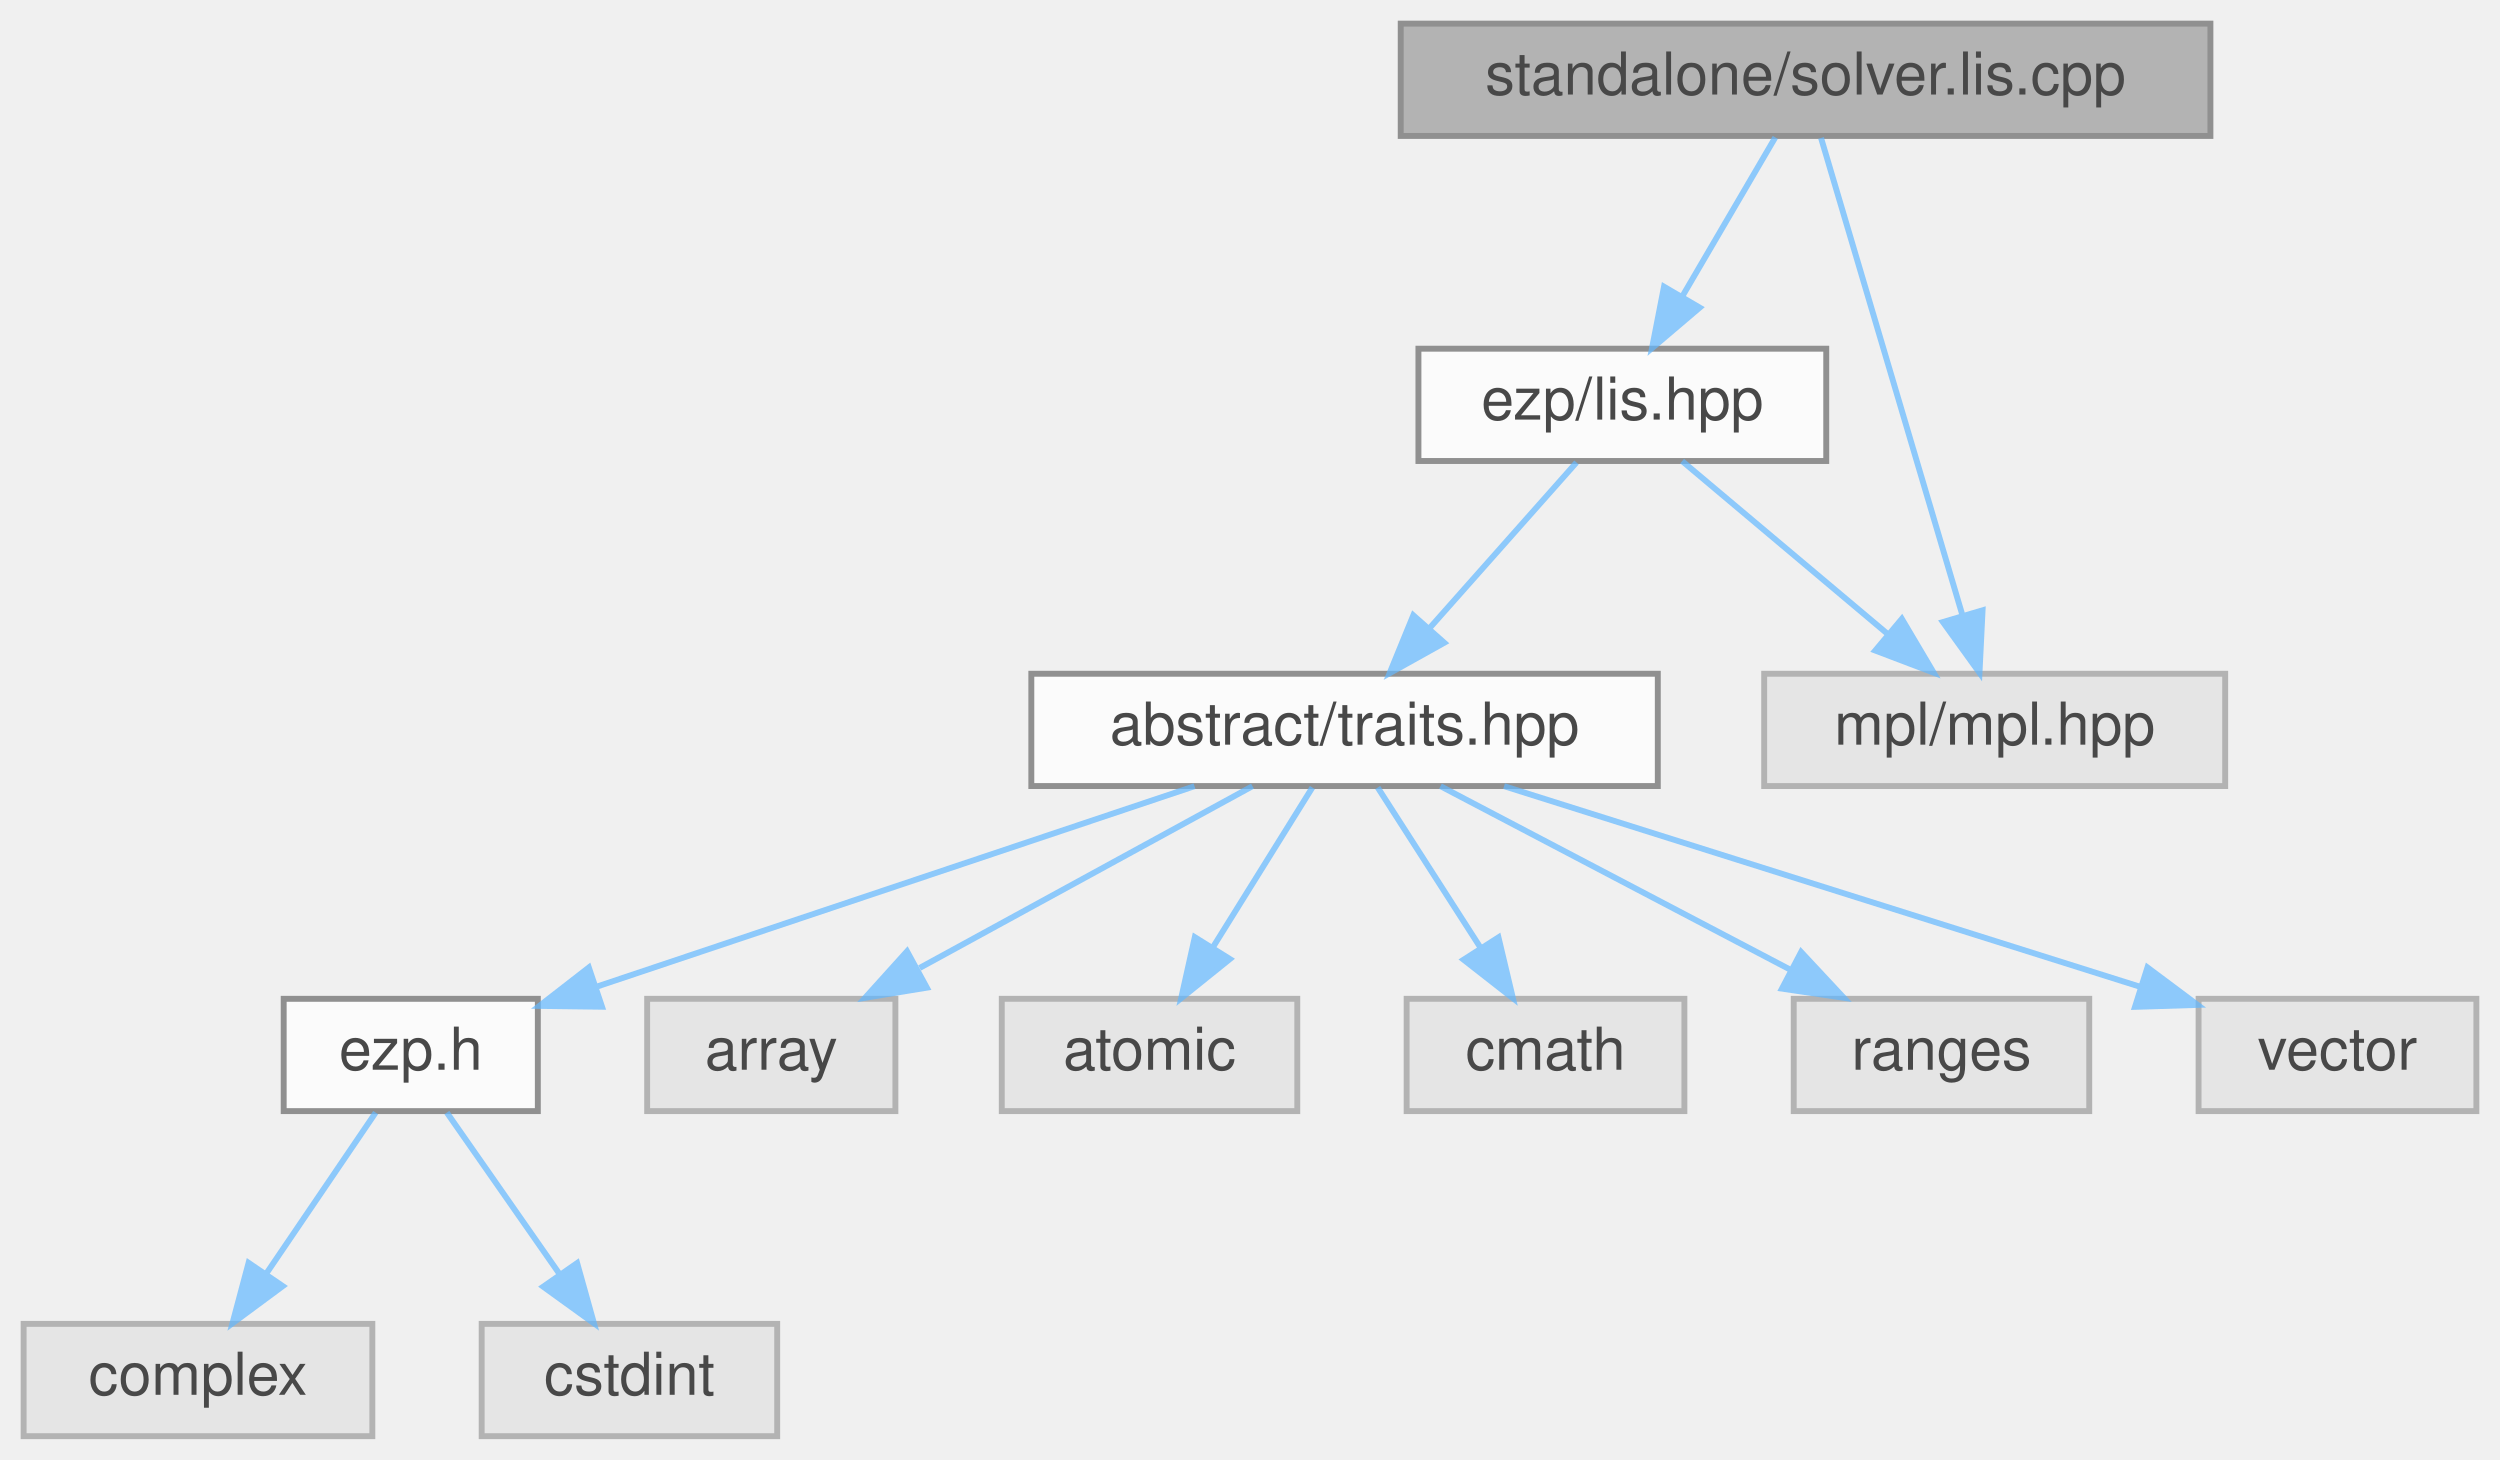
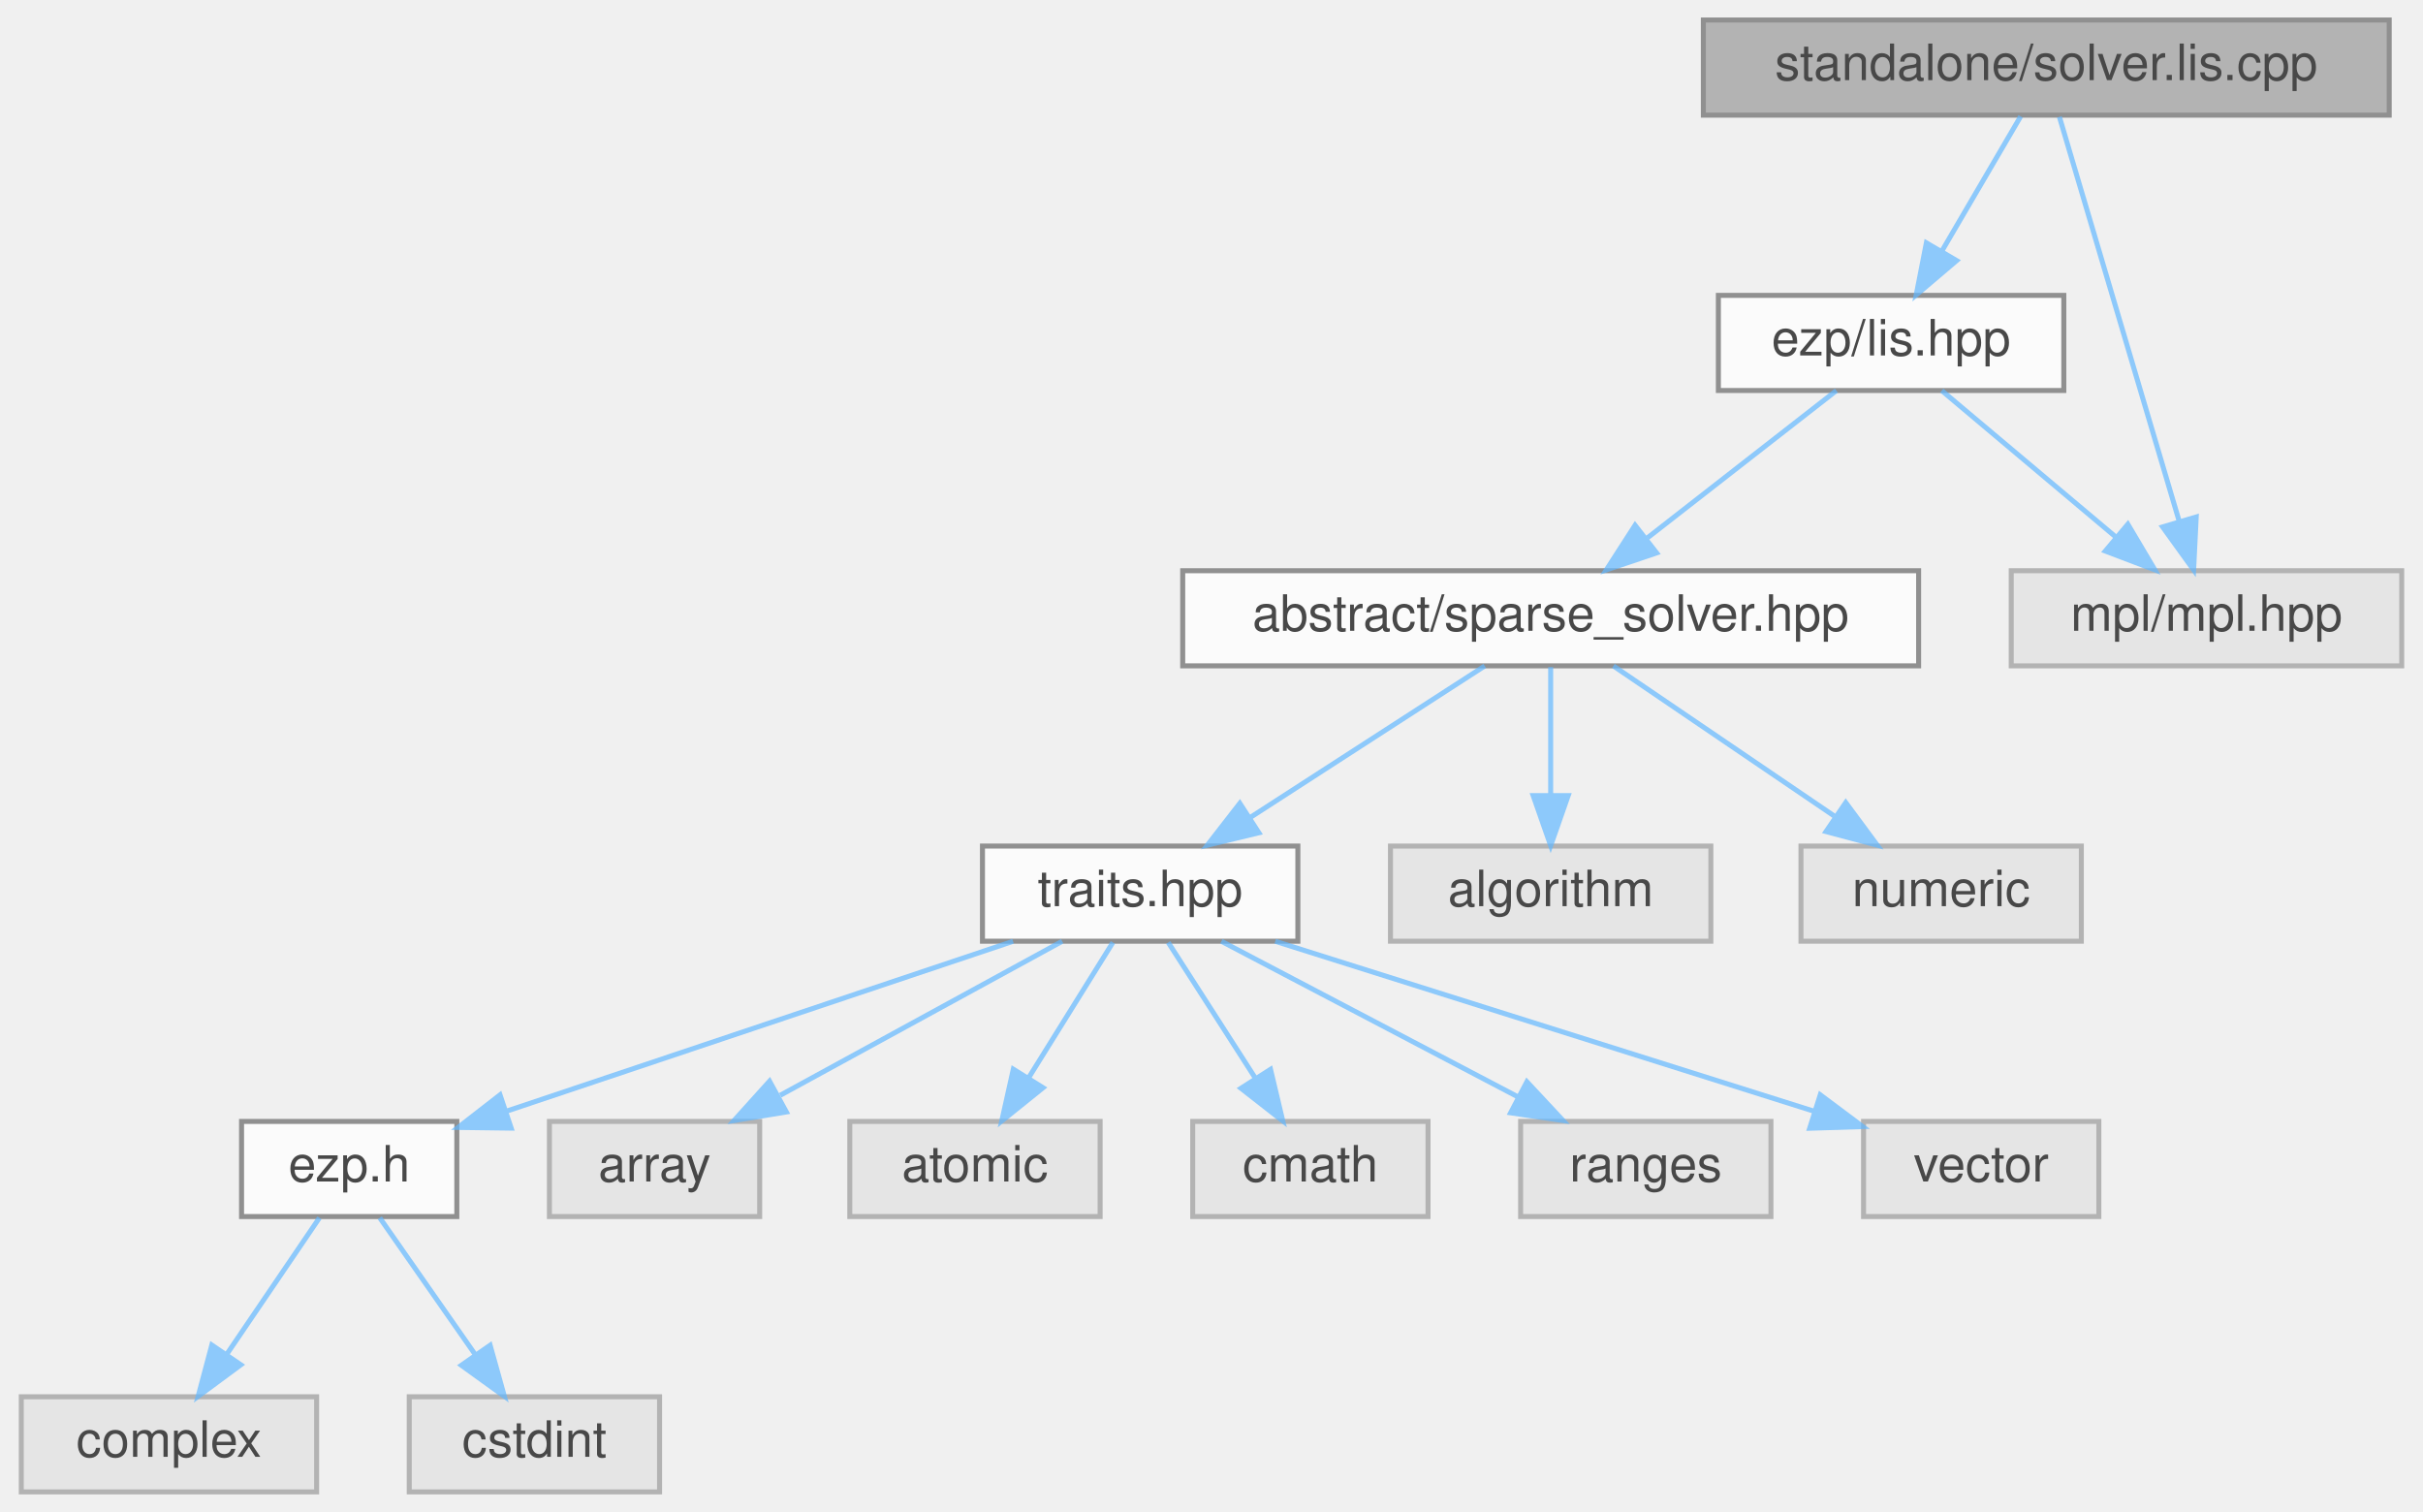
- <svg xmlns="http://www.w3.org/2000/svg" xmlns:xlink="http://www.w3.org/1999/xlink" width="423pt" height="247pt" viewBox="0.00 0.00 423.00 247.00">
+ <svg xmlns="http://www.w3.org/2000/svg" xmlns:xlink="http://www.w3.org/1999/xlink" width="484pt" height="302pt" viewBox="0.00 0.00 483.50 302.00">
  <svg id="main" version="1.1" xml:space="preserve">
    <style type="text/css">
.node, .edge {opacity: 0.7;}
.node.selected, .edge.selected {opacity: 1;}
.edge:hover path { stroke: red; }
.edge:hover polygon { stroke: red; fill: red; }
</style>
    <svg id="graph" class="graph">
-       <g id="graph0" class="graph" transform="scale(1 1) rotate(0) translate(4 243)">
+       <g id="graph0" class="graph" transform="scale(1 1) rotate(0) translate(4 298)">
        <g id="Node000001" class="node">
          <g id="a_Node000001">
            <a xlink:title="Standalone lis solver.">
-               <polygon fill="#999999" stroke="#666666" points="370,-239 233,-239 233,-220 370,-220 370,-239" />
-               <text text-anchor="middle" x="301.5" y="-227" font-family="Helvetica,sans-Serif" font-size="10.00">standalone/solver.lis.cpp</text>
+               <polygon fill="#999999" stroke="#666666" points="473,-294 336,-294 336,-275 473,-275 473,-294" />
+               <text text-anchor="middle" x="404.5" y="-282" font-family="Helvetica,sans-Serif" font-size="10.00">standalone/solver.lis.cpp</text>
            </a>
          </g>
        </g>
        <g id="Node000002" class="node">
          <g id="a_Node000002">
            <a xlink:href="../../dd/dd1/lis_8hpp.html" target="_top" xlink:title=" ">
-               <polygon fill="white" stroke="#666666" points="305,-184 236,-184 236,-165 305,-165 305,-184" />
-               <text text-anchor="middle" x="270.5" y="-172" font-family="Helvetica,sans-Serif" font-size="10.00">ezp/lis.hpp</text>
+               <polygon fill="white" stroke="#666666" points="408,-239 339,-239 339,-220 408,-220 408,-239" />
+               <text text-anchor="middle" x="373.5" y="-227" font-family="Helvetica,sans-Serif" font-size="10.00">ezp/lis.hpp</text>
            </a>
          </g>
        </g>
        <g id="edge1_Node000001_Node000002" class="edge">
          <g id="a_edge1_Node000001_Node000002">
            <a xlink:title=" ">
-               <path fill="none" stroke="#63b8ff" d="M296.38,-219.75C292.14,-212.49 285.97,-201.95 280.72,-192.98" />
-               <polygon fill="#63b8ff" stroke="#63b8ff" points="283.59,-190.95 275.52,-184.09 277.55,-194.49 283.59,-190.95" />
-             </a>
-           </g>
-         </g>
-         <g id="Node000012" class="node">
-           <g id="a_Node000012">
-             <a xlink:title=" ">
-               <polygon fill="#e0e0e0" stroke="#999999" points="372.5,-129 294.5,-129 294.5,-110 372.5,-110 372.5,-129" />
-               <text text-anchor="middle" x="333.5" y="-117" font-family="Helvetica,sans-Serif" font-size="10.00">mpl/mpl.hpp</text>
-             </a>
-           </g>
-         </g>
-         <g id="edge12_Node000001_Node000012" class="edge">
-           <g id="a_edge12_Node000001_Node000012">
-             <a xlink:title=" ">
-               <path fill="none" stroke="#63b8ff" d="M304.12,-219.66C309.32,-202.09 321.07,-162.45 328.03,-138.95" />
-               <polygon fill="#63b8ff" stroke="#63b8ff" points="331.45,-139.74 330.93,-129.16 324.74,-137.75 331.45,-139.74" />
+               <path fill="none" stroke="#63b8ff" d="M399.38,-274.75C395.14,-267.49 388.97,-256.95 383.72,-247.98" />
+               <polygon fill="#63b8ff" stroke="#63b8ff" points="386.59,-245.95 378.52,-239.09 380.55,-249.49 386.59,-245.95" />
+             </a>
+           </g>
+         </g>
+         <g id="Node000015" class="node">
+           <g id="a_Node000015">
+             <a xlink:title=" ">
+               <polygon fill="#e0e0e0" stroke="#999999" points="475.5,-184 397.5,-184 397.5,-165 475.5,-165 475.5,-184" />
+               <text text-anchor="middle" x="436.5" y="-172" font-family="Helvetica,sans-Serif" font-size="10.00">mpl/mpl.hpp</text>
+             </a>
+           </g>
+         </g>
+         <g id="edge15_Node000001_Node000015" class="edge">
+           <g id="a_edge15_Node000001_Node000015">
+             <a xlink:title=" ">
+               <path fill="none" stroke="#63b8ff" d="M407.12,-274.66C412.32,-257.09 424.07,-217.45 431.03,-193.95" />
+               <polygon fill="#63b8ff" stroke="#63b8ff" points="434.45,-194.74 433.93,-184.16 427.74,-192.75 434.45,-194.74" />
            </a>
          </g>
        </g>
        <g id="Node000003" class="node">
          <g id="a_Node000003">
-             <a xlink:href="../../df/d73/traits_8hpp_source.html" target="_top" xlink:title=" ">
-               <polygon fill="white" stroke="#666666" points="276.5,-129 170.5,-129 170.5,-110 276.5,-110 276.5,-129" />
-               <text text-anchor="middle" x="223.5" y="-117" font-family="Helvetica,sans-Serif" font-size="10.00">abstract/traits.hpp</text>
+             <a xlink:href="../../db/d17/sparse__solver_8hpp_source.html" target="_top" xlink:title=" ">
+               <polygon fill="white" stroke="#666666" points="379,-184 232,-184 232,-165 379,-165 379,-184" />
+               <text text-anchor="middle" x="305.5" y="-172" font-family="Helvetica,sans-Serif" font-size="10.00">abstract/sparse_solver.hpp</text>
            </a>
          </g>
        </g>
        <g id="edge2_Node000002_Node000003" class="edge">
          <g id="a_edge2_Node000002_Node000003">
            <a xlink:title=" ">
-               <path fill="none" stroke="#63b8ff" d="M262.74,-164.75C256.03,-157.18 246.16,-146.05 237.99,-136.84" />
-               <polygon fill="#63b8ff" stroke="#63b8ff" points="240.37,-134.25 231.12,-129.09 235.13,-138.89 240.37,-134.25" />
-             </a>
-           </g>
-         </g>
-         <g id="edge11_Node000002_Node000012" class="edge">
-           <g id="a_edge11_Node000002_Node000012">
-             <a xlink:title=" ">
-               <path fill="none" stroke="#63b8ff" d="M280.62,-164.98C289.94,-157.15 303.97,-145.34 315.24,-135.86" />
-               <polygon fill="#63b8ff" stroke="#63b8ff" points="317.79,-138.29 323.19,-129.17 313.29,-132.93 317.79,-138.29" />
+               <path fill="none" stroke="#63b8ff" d="M362.57,-219.98C352.42,-212.07 337.08,-200.11 324.85,-190.58" />
+               <polygon fill="#63b8ff" stroke="#63b8ff" points="326.66,-187.56 316.62,-184.17 322.36,-193.08 326.66,-187.56" />
+             </a>
+           </g>
+         </g>
+         <g id="edge14_Node000002_Node000015" class="edge">
+           <g id="a_edge14_Node000002_Node000015">
+             <a xlink:title=" ">
+               <path fill="none" stroke="#63b8ff" d="M383.62,-219.98C392.94,-212.15 406.97,-200.34 418.24,-190.86" />
+               <polygon fill="#63b8ff" stroke="#63b8ff" points="420.79,-193.29 426.19,-184.17 416.29,-187.93 420.79,-193.29" />
            </a>
          </g>
        </g>
        <g id="Node000004" class="node">
          <g id="a_Node000004">
+             <a xlink:href="../../df/d73/traits_8hpp_source.html" target="_top" xlink:title=" ">
+               <polygon fill="white" stroke="#666666" points="255,-129 192,-129 192,-110 255,-110 255,-129" />
+               <text text-anchor="middle" x="223.5" y="-117" font-family="Helvetica,sans-Serif" font-size="10.00">traits.hpp</text>
+             </a>
+           </g>
+         </g>
+         <g id="edge3_Node000003_Node000004" class="edge">
+           <g id="a_edge3_Node000003_Node000004">
+             <a xlink:title=" ">
+               <path fill="none" stroke="#63b8ff" d="M292.33,-164.98C279.73,-156.84 260.5,-144.41 245.56,-134.76" />
+               <polygon fill="#63b8ff" stroke="#63b8ff" points="247.21,-131.66 236.91,-129.17 243.41,-137.54 247.21,-131.66" />
+             </a>
+           </g>
+         </g>
+         <g id="Node000013" class="node">
+           <g id="a_Node000013">
+             <a xlink:title=" ">
+               <polygon fill="#e0e0e0" stroke="#999999" points="337.5,-129 273.5,-129 273.5,-110 337.5,-110 337.5,-129" />
+               <text text-anchor="middle" x="305.5" y="-117" font-family="Helvetica,sans-Serif" font-size="10.00">algorithm</text>
+             </a>
+           </g>
+         </g>
+         <g id="edge12_Node000003_Node000013" class="edge">
+           <g id="a_edge12_Node000003_Node000013">
+             <a xlink:title=" ">
+               <path fill="none" stroke="#63b8ff" d="M305.5,-164.75C305.5,-157.8 305.5,-147.85 305.5,-139.13" />
+               <polygon fill="#63b8ff" stroke="#63b8ff" points="309,-139.09 305.5,-129.09 302,-139.09 309,-139.09" />
+             </a>
+           </g>
+         </g>
+         <g id="Node000014" class="node">
+           <g id="a_Node000014">
+             <a xlink:title=" ">
+               <polygon fill="#e0e0e0" stroke="#999999" points="411.5,-129 355.5,-129 355.5,-110 411.5,-110 411.5,-129" />
+               <text text-anchor="middle" x="383.5" y="-117" font-family="Helvetica,sans-Serif" font-size="10.00">numeric</text>
+             </a>
+           </g>
+         </g>
+         <g id="edge13_Node000003_Node000014" class="edge">
+           <g id="a_edge13_Node000003_Node000014">
+             <a xlink:title=" ">
+               <path fill="none" stroke="#63b8ff" d="M318.03,-164.98C329.9,-156.92 347.96,-144.65 362.11,-135.03" />
+               <polygon fill="#63b8ff" stroke="#63b8ff" points="364.44,-137.69 370.74,-129.17 360.5,-131.9 364.44,-137.69" />
+             </a>
+           </g>
+         </g>
+         <g id="Node000005" class="node">
+           <g id="a_Node000005">
            <a xlink:href="../../d1/d4c/ezp_8h_source.html" target="_top" xlink:title=" ">
              <polygon fill="white" stroke="#666666" points="87,-74 44,-74 44,-55 87,-55 87,-74" />
              <text text-anchor="middle" x="65.5" y="-62" font-family="Helvetica,sans-Serif" font-size="10.00">ezp.h</text>
            </a>
          </g>
        </g>
-         <g id="edge3_Node000003_Node000004" class="edge">
-           <g id="a_edge3_Node000003_Node000004">
+         <g id="edge4_Node000004_Node000005" class="edge">
+           <g id="a_edge4_Node000004_Node000005">
            <a xlink:title=" ">
              <path fill="none" stroke="#63b8ff" d="M198.11,-109.98C170.65,-100.77 126.81,-86.07 97.12,-76.11" />
              <polygon fill="#63b8ff" stroke="#63b8ff" points="97.86,-72.66 87.26,-72.8 95.63,-79.3 97.86,-72.66" />
            </a>
          </g>
        </g>
+         <g id="Node000008" class="node">
+           <g id="a_Node000008">
+             <a xlink:title=" ">
+               <polygon fill="#e0e0e0" stroke="#999999" points="147.5,-74 105.5,-74 105.5,-55 147.5,-55 147.5,-74" />
+               <text text-anchor="middle" x="126.5" y="-62" font-family="Helvetica,sans-Serif" font-size="10.00">array</text>
+             </a>
+           </g>
+         </g>
+         <g id="edge7_Node000004_Node000008" class="edge">
+           <g id="a_edge7_Node000004_Node000008">
+             <a xlink:title=" ">
+               <path fill="none" stroke="#63b8ff" d="M207.92,-109.98C192.73,-101.69 169.4,-88.94 151.6,-79.22" />
+               <polygon fill="#63b8ff" stroke="#63b8ff" points="152.82,-75.89 142.37,-74.17 149.47,-82.04 152.82,-75.89" />
+             </a>
+           </g>
+         </g>
+         <g id="Node000009" class="node">
+           <g id="a_Node000009">
+             <a xlink:title=" ">
+               <polygon fill="#e0e0e0" stroke="#999999" points="215.5,-74 165.5,-74 165.5,-55 215.5,-55 215.5,-74" />
+               <text text-anchor="middle" x="190.5" y="-62" font-family="Helvetica,sans-Serif" font-size="10.00">atomic</text>
+             </a>
+           </g>
+         </g>
+         <g id="edge8_Node000004_Node000009" class="edge">
+           <g id="a_edge8_Node000004_Node000009">
+             <a xlink:title=" ">
+               <path fill="none" stroke="#63b8ff" d="M218.05,-109.75C213.49,-102.42 206.83,-91.73 201.21,-82.7" />
+               <polygon fill="#63b8ff" stroke="#63b8ff" points="204.1,-80.73 195.85,-74.09 198.16,-84.43 204.1,-80.73" />
+             </a>
+           </g>
+         </g>
+         <g id="Node000010" class="node">
+           <g id="a_Node000010">
+             <a xlink:title=" ">
+               <polygon fill="#e0e0e0" stroke="#999999" points="281,-74 234,-74 234,-55 281,-55 281,-74" />
+               <text text-anchor="middle" x="257.5" y="-62" font-family="Helvetica,sans-Serif" font-size="10.00">cmath</text>
+             </a>
+           </g>
+         </g>
+         <g id="edge9_Node000004_Node000010" class="edge">
+           <g id="a_edge9_Node000004_Node000010">
+             <a xlink:title=" ">
+               <path fill="none" stroke="#63b8ff" d="M229.11,-109.75C233.82,-102.42 240.67,-91.73 246.47,-82.7" />
+               <polygon fill="#63b8ff" stroke="#63b8ff" points="249.54,-84.4 251.99,-74.09 243.64,-80.62 249.54,-84.4" />
+             </a>
+           </g>
+         </g>
+         <g id="Node000011" class="node">
+           <g id="a_Node000011">
+             <a xlink:title=" ">
+               <polygon fill="#e0e0e0" stroke="#999999" points="349.5,-74 299.5,-74 299.5,-55 349.5,-55 349.5,-74" />
+               <text text-anchor="middle" x="324.5" y="-62" font-family="Helvetica,sans-Serif" font-size="10.00">ranges</text>
+             </a>
+           </g>
+         </g>
+         <g id="edge10_Node000004_Node000011" class="edge">
+           <g id="a_edge10_Node000004_Node000011">
+             <a xlink:title=" ">
+               <path fill="none" stroke="#63b8ff" d="M239.73,-109.98C255.68,-101.61 280.28,-88.7 298.88,-78.95" />
+               <polygon fill="#63b8ff" stroke="#63b8ff" points="300.75,-81.92 307.98,-74.17 297.5,-75.72 300.75,-81.92" />
+             </a>
+           </g>
+         </g>
+         <g id="Node000012" class="node">
+           <g id="a_Node000012">
+             <a xlink:title=" ">
+               <polygon fill="#e0e0e0" stroke="#999999" points="415,-74 368,-74 368,-55 415,-55 415,-74" />
+               <text text-anchor="middle" x="391.5" y="-62" font-family="Helvetica,sans-Serif" font-size="10.00">vector</text>
+             </a>
+           </g>
+         </g>
+         <g id="edge11_Node000004_Node000012" class="edge">
+           <g id="a_edge11_Node000004_Node000012">
+             <a xlink:title=" ">
+               <path fill="none" stroke="#63b8ff" d="M250.49,-109.98C279.79,-100.74 326.59,-85.98 358.16,-76.02" />
+               <polygon fill="#63b8ff" stroke="#63b8ff" points="359.35,-79.31 367.83,-72.97 357.24,-72.64 359.35,-79.31" />
+             </a>
+           </g>
+         </g>
+         <g id="Node000006" class="node">
+           <g id="a_Node000006">
+             <a xlink:title=" ">
+               <polygon fill="#e0e0e0" stroke="#999999" points="59,-19 0,-19 0,0 59,0 59,-19" />
+               <text text-anchor="middle" x="29.5" y="-7" font-family="Helvetica,sans-Serif" font-size="10.00">complex</text>
+             </a>
+           </g>
+         </g>
+         <g id="edge5_Node000005_Node000006" class="edge">
+           <g id="a_edge5_Node000005_Node000006">
+             <a xlink:title=" ">
+               <path fill="none" stroke="#63b8ff" d="M59.56,-54.75C54.52,-47.34 47.16,-36.5 40.99,-27.41" />
+               <polygon fill="#63b8ff" stroke="#63b8ff" points="43.85,-25.39 35.33,-19.09 38.06,-29.33 43.85,-25.39" />
+             </a>
+           </g>
+         </g>
        <g id="Node000007" class="node">
          <g id="a_Node000007">
            <a xlink:title=" ">
-               <polygon fill="#e0e0e0" stroke="#999999" points="147.5,-74 105.5,-74 105.5,-55 147.5,-55 147.5,-74" />
-               <text text-anchor="middle" x="126.5" y="-62" font-family="Helvetica,sans-Serif" font-size="10.00">array</text>
-             </a>
-           </g>
-         </g>
-         <g id="edge6_Node000003_Node000007" class="edge">
-           <g id="a_edge6_Node000003_Node000007">
-             <a xlink:title=" ">
-               <path fill="none" stroke="#63b8ff" d="M207.92,-109.98C192.73,-101.69 169.4,-88.94 151.6,-79.22" />
-               <polygon fill="#63b8ff" stroke="#63b8ff" points="152.82,-75.89 142.37,-74.17 149.47,-82.04 152.82,-75.89" />
-             </a>
-           </g>
-         </g>
-         <g id="Node000008" class="node">
-           <g id="a_Node000008">
-             <a xlink:title=" ">
-               <polygon fill="#e0e0e0" stroke="#999999" points="215.5,-74 165.5,-74 165.5,-55 215.5,-55 215.5,-74" />
-               <text text-anchor="middle" x="190.5" y="-62" font-family="Helvetica,sans-Serif" font-size="10.00">atomic</text>
-             </a>
-           </g>
-         </g>
-         <g id="edge7_Node000003_Node000008" class="edge">
-           <g id="a_edge7_Node000003_Node000008">
-             <a xlink:title=" ">
-               <path fill="none" stroke="#63b8ff" d="M218.05,-109.75C213.49,-102.42 206.83,-91.73 201.21,-82.7" />
-               <polygon fill="#63b8ff" stroke="#63b8ff" points="204.1,-80.73 195.85,-74.09 198.16,-84.43 204.1,-80.73" />
-             </a>
-           </g>
-         </g>
-         <g id="Node000009" class="node">
-           <g id="a_Node000009">
-             <a xlink:title=" ">
-               <polygon fill="#e0e0e0" stroke="#999999" points="281,-74 234,-74 234,-55 281,-55 281,-74" />
-               <text text-anchor="middle" x="257.5" y="-62" font-family="Helvetica,sans-Serif" font-size="10.00">cmath</text>
-             </a>
-           </g>
-         </g>
-         <g id="edge8_Node000003_Node000009" class="edge">
-           <g id="a_edge8_Node000003_Node000009">
-             <a xlink:title=" ">
-               <path fill="none" stroke="#63b8ff" d="M229.11,-109.75C233.82,-102.42 240.67,-91.73 246.47,-82.7" />
-               <polygon fill="#63b8ff" stroke="#63b8ff" points="249.54,-84.4 251.99,-74.09 243.64,-80.62 249.54,-84.4" />
-             </a>
-           </g>
-         </g>
-         <g id="Node000010" class="node">
-           <g id="a_Node000010">
-             <a xlink:title=" ">
-               <polygon fill="#e0e0e0" stroke="#999999" points="349.5,-74 299.5,-74 299.5,-55 349.5,-55 349.5,-74" />
-               <text text-anchor="middle" x="324.5" y="-62" font-family="Helvetica,sans-Serif" font-size="10.00">ranges</text>
-             </a>
-           </g>
-         </g>
-         <g id="edge9_Node000003_Node000010" class="edge">
-           <g id="a_edge9_Node000003_Node000010">
-             <a xlink:title=" ">
-               <path fill="none" stroke="#63b8ff" d="M239.73,-109.98C255.68,-101.61 280.28,-88.7 298.88,-78.95" />
-               <polygon fill="#63b8ff" stroke="#63b8ff" points="300.75,-81.92 307.98,-74.17 297.5,-75.72 300.75,-81.92" />
-             </a>
-           </g>
-         </g>
-         <g id="Node000011" class="node">
-           <g id="a_Node000011">
-             <a xlink:title=" ">
-               <polygon fill="#e0e0e0" stroke="#999999" points="415,-74 368,-74 368,-55 415,-55 415,-74" />
-               <text text-anchor="middle" x="391.5" y="-62" font-family="Helvetica,sans-Serif" font-size="10.00">vector</text>
-             </a>
-           </g>
-         </g>
-         <g id="edge10_Node000003_Node000011" class="edge">
-           <g id="a_edge10_Node000003_Node000011">
-             <a xlink:title=" ">
-               <path fill="none" stroke="#63b8ff" d="M250.49,-109.98C279.79,-100.74 326.59,-85.98 358.16,-76.02" />
-               <polygon fill="#63b8ff" stroke="#63b8ff" points="359.35,-79.31 367.83,-72.97 357.24,-72.64 359.35,-79.31" />
-             </a>
-           </g>
-         </g>
-         <g id="Node000005" class="node">
-           <g id="a_Node000005">
-             <a xlink:title=" ">
-               <polygon fill="#e0e0e0" stroke="#999999" points="59,-19 0,-19 0,0 59,0 59,-19" />
-               <text text-anchor="middle" x="29.5" y="-7" font-family="Helvetica,sans-Serif" font-size="10.00">complex</text>
-             </a>
-           </g>
-         </g>
-         <g id="edge4_Node000004_Node000005" class="edge">
-           <g id="a_edge4_Node000004_Node000005">
-             <a xlink:title=" ">
-               <path fill="none" stroke="#63b8ff" d="M59.56,-54.75C54.52,-47.34 47.16,-36.5 40.99,-27.41" />
-               <polygon fill="#63b8ff" stroke="#63b8ff" points="43.85,-25.39 35.33,-19.09 38.06,-29.33 43.85,-25.39" />
-             </a>
-           </g>
-         </g>
-         <g id="Node000006" class="node">
-           <g id="a_Node000006">
-             <a xlink:title=" ">
              <polygon fill="#e0e0e0" stroke="#999999" points="127.5,-19 77.5,-19 77.5,0 127.5,0 127.5,-19" />
              <text text-anchor="middle" x="102.5" y="-7" font-family="Helvetica,sans-Serif" font-size="10.00">cstdint</text>
            </a>
          </g>
        </g>
-         <g id="edge5_Node000004_Node000006" class="edge">
-           <g id="a_edge5_Node000004_Node000006">
+         <g id="edge6_Node000005_Node000007" class="edge">
+           <g id="a_edge6_Node000005_Node000007">
            <a xlink:title=" ">
              <path fill="none" stroke="#63b8ff" d="M71.61,-54.75C76.78,-47.34 84.35,-36.5 90.69,-27.41" />
              <polygon fill="#63b8ff" stroke="#63b8ff" points="93.65,-29.29 96.5,-19.09 87.91,-25.29 93.65,-29.29" />
            </a>
          </g>
        </g>
      </g>
    </svg>
  </svg>
  <style type="text/css">

[data-mouse-over-selected='false'] { opacity: 0.7; }
[data-mouse-over-selected='true']  { opacity: 1.0; }

</style>
</svg>
